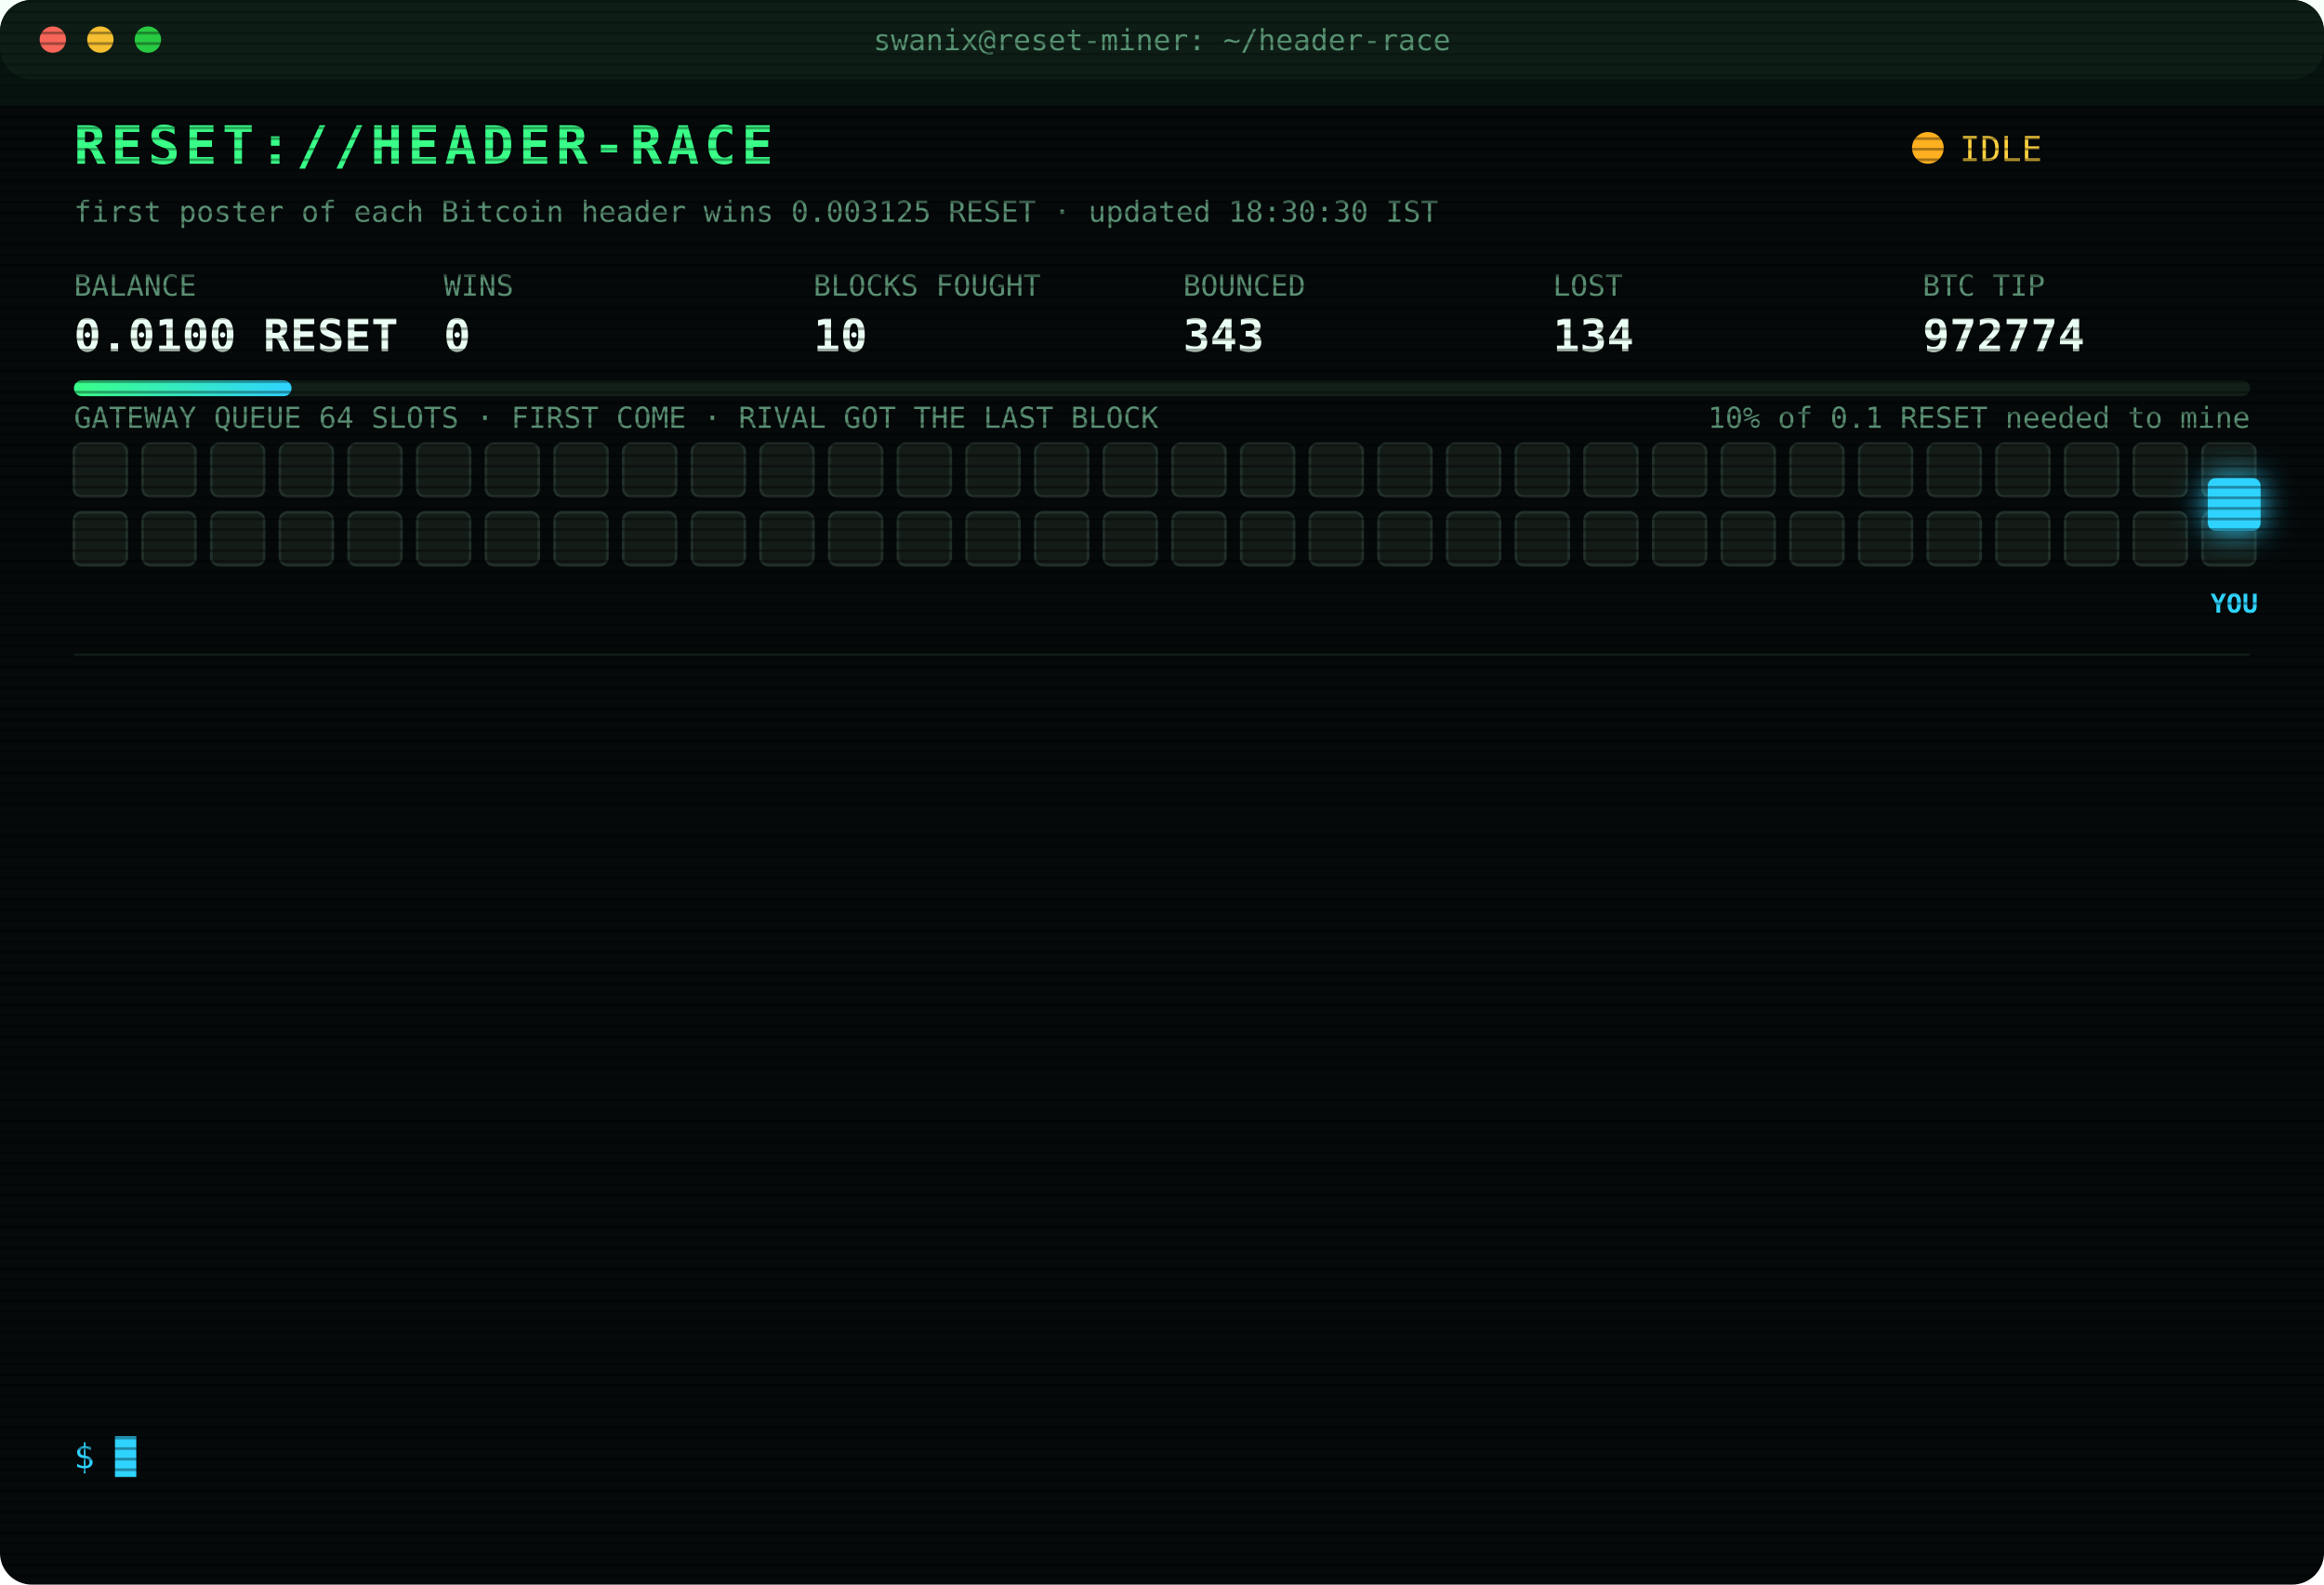
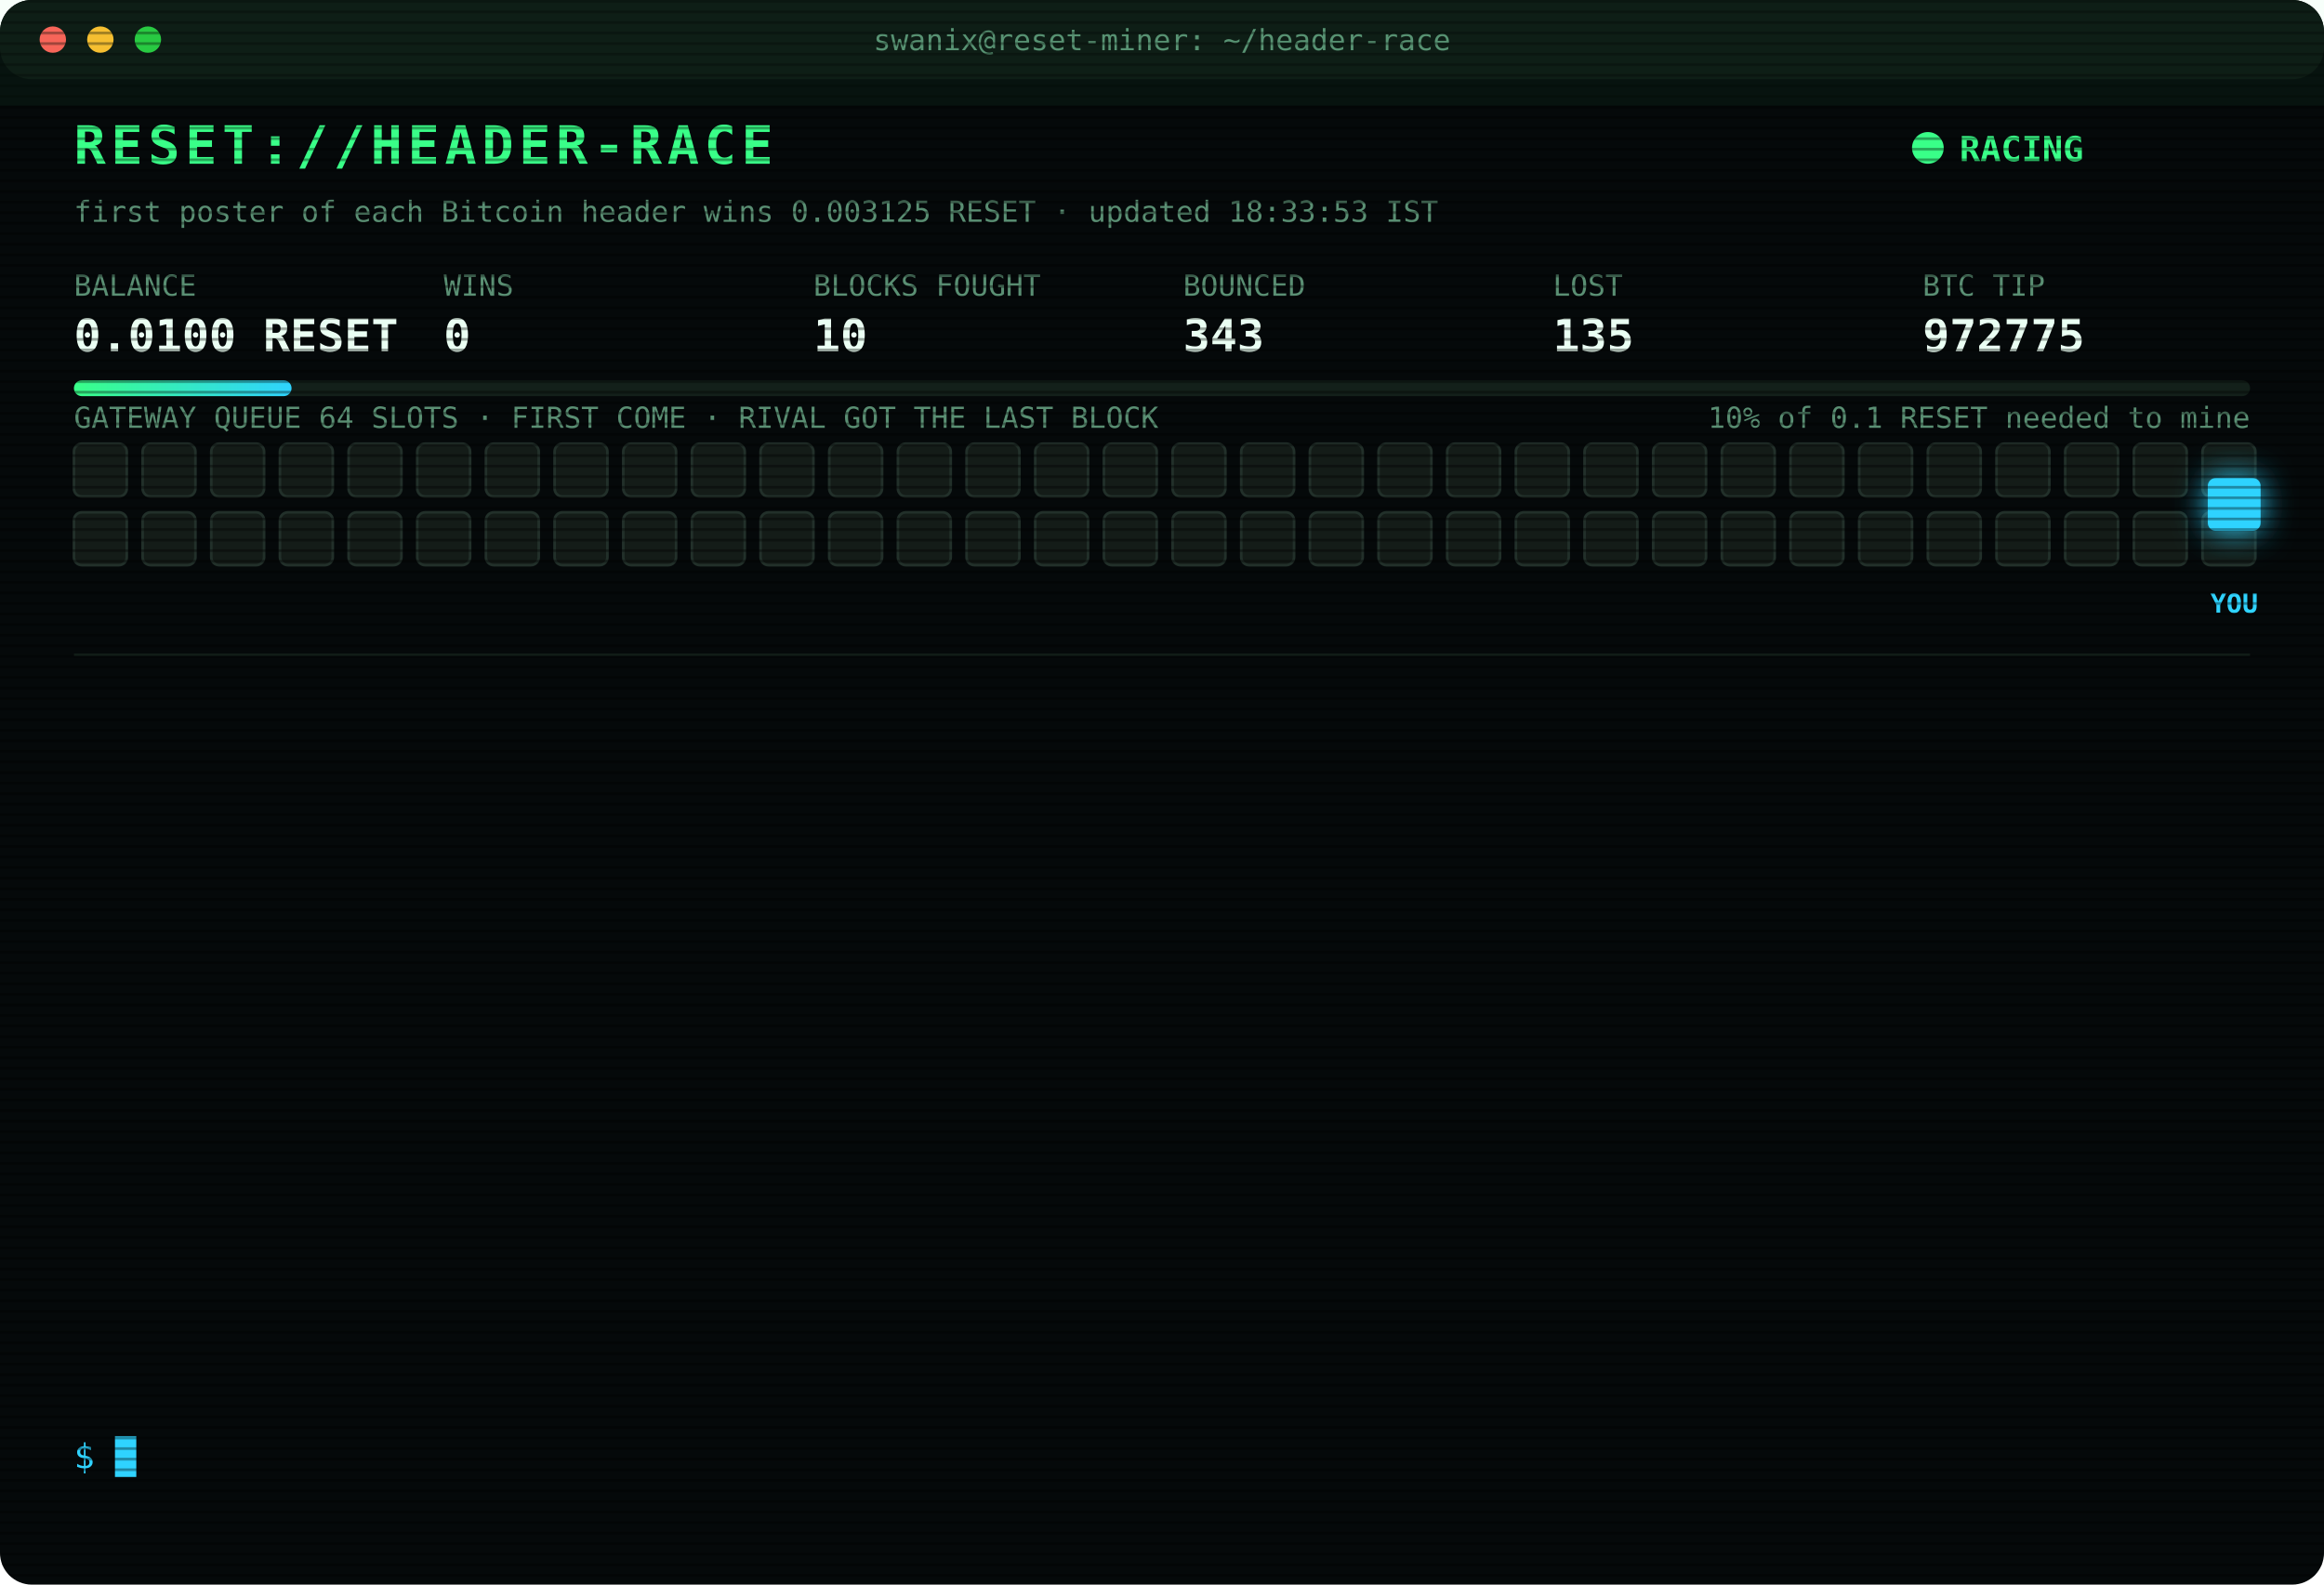
<svg xmlns="http://www.w3.org/2000/svg" width="880" height="600" viewBox="0 0 880 600" font-family="ui-monospace,SFMono-Regular,Menlo,Consolas,monospace">
  <style>
text{font-size:13px;fill:#7CFFB2}
.title{font-size:20px;font-weight:700;fill:#39FF88;letter-spacing:2px;animation:glitch 3s infinite steps(1)}
.sub{fill:#2fd3ff}.k{fill:#5a8f73;font-size:11px}.v{font-size:17px;font-weight:700;fill:#eafff3}
.ts{fill:#3f6b56}.boot{fill:#2fd3ff}.dim{fill:#5a8f73}.bad{fill:#ff4d6d}.warn{fill:#ffd23f}.mag{fill:#ff5cf0}.win{fill:#39FF88;font-weight:700}
.tag{font-size:10px;fill:#2fd3ff;font-weight:700}
.rival{fill:#26332c;stroke:#3c5a49;animation:jam 1.2s infinite alternate}
.idle{fill:#141c18;stroke:#22302a;animation:breathe 4s infinite}
.me{fill:#2fd3ff;filter:drop-shadow(0 0 6px #2fd3ff)}
.hover{animation:nudge 1.1s infinite ease-in-out}.bounce{animation:kick 1.4s infinite}
.ln{opacity:0;animation:in .4s forwards}
.cur{animation:blink 1s infinite steps(1)}
.scan{animation:scan 6s infinite linear}
.led{animation:blink 1.4s infinite}
@keyframes in{from{opacity:0;transform:translateX(-6px)}to{opacity:1;transform:none}}
@keyframes blink{50%{opacity:0}}
@keyframes jam{to{fill:#33463b}}
@keyframes breathe{50%{opacity:.4}}
@keyframes nudge{50%{transform:translateX(-10px)}}
@keyframes kick{0%,100%{transform:none}30%{transform:translateX(-14px)}55%{transform:translateX(10px) translateY(-6px)}}
@keyframes glitch{0%,92%{transform:none}93%{transform:translateX(2px);fill:#ff4d6d}95%{transform:translateX(-2px);fill:#2fd3ff}97%{transform:none}}
@keyframes scan{from{transform:translateY(-40px)}to{transform:translateY(600px)}}
</style>
  <defs>
    <pattern id="sl" width="4" height="4" patternUnits="userSpaceOnUse">
      <rect width="4" height="1" fill="#000" opacity=".35" />
    </pattern>
    <linearGradient id="bar">
      <stop offset="0" stop-color="#39FF88" />
      <stop offset="1" stop-color="#2fd3ff" />
    </linearGradient>
  </defs>
  <rect width="880" height="600" rx="12" fill="#05090a" />
  <rect width="880" height="30" rx="12" fill="#0d1512" />
  <circle cx="20" cy="15" r="5" fill="#ff5f57" />
  <circle cx="38" cy="15" r="5" fill="#febc2e" />
  <circle cx="56" cy="15" r="5" fill="#28c840" />
  <text x="440" y="19" text-anchor="middle" class="k">swanix@reset-miner: ~/header-race</text>
  <text x="28" y="62" class="title">RESET://HEADER-RACE</text>
-   <circle class="led" cx="730" cy="56" r="6" fill="#ffb020" />
-   <text x="742" y="61" class="warn">IDLE</text>
-   <text x="28" y="84" class="k">first poster of each Bitcoin header wins 0.003125 RESET · updated 18:30:30 IST</text>
+   <circle class="led" cx="730" cy="56" r="6" fill="#39FF88" />
+   <text x="742" y="61" class="win">RACING</text>
+   <text x="28" y="84" class="k">first poster of each Bitcoin header wins 0.003125 RESET · updated 18:33:53 IST</text>
  <text x="28" y="112" class="k">BALANCE</text>
  <text x="28" y="133" class="v">0.0100 RESET</text>
  <text x="168" y="112" class="k">WINS</text>
  <text x="168" y="133" class="v">0</text>
  <text x="308" y="112" class="k">BLOCKS FOUGHT</text>
  <text x="308" y="133" class="v">10</text>
  <text x="448" y="112" class="k">BOUNCED</text>
  <text x="448" y="133" class="v">343</text>
  <text x="588" y="112" class="k">LOST</text>
-   <text x="588" y="133" class="v">134</text>
+   <text x="588" y="133" class="v">135</text>
  <text x="728" y="112" class="k">BTC TIP</text>
-   <text x="728" y="133" class="v">972774</text>
+   <text x="728" y="133" class="v">972775</text>
  <rect x="28" y="144" width="824" height="6" rx="3" fill="#13201a" />
  <rect x="28" y="144" width="82.4" height="6" rx="3" fill="url(#bar)" />
  <text x="852" y="162" text-anchor="end" class="k">10% of 0.1 RESET needed to mine</text>
  <text x="28" y="162" class="k">GATEWAY QUEUE 64 SLOTS · FIRST COME · RIVAL GOT THE LAST BLOCK</text>
  <rect class="idle" x="28" y="168" width="20" height="20" rx="3" style="animation-delay:0.00s" />
  <rect class="idle" x="54" y="168" width="20" height="20" rx="3" style="animation-delay:0.05s" />
  <rect class="idle" x="80" y="168" width="20" height="20" rx="3" style="animation-delay:0.10s" />
  <rect class="idle" x="106" y="168" width="20" height="20" rx="3" style="animation-delay:0.15s" />
  <rect class="idle" x="132" y="168" width="20" height="20" rx="3" style="animation-delay:0.20s" />
  <rect class="idle" x="158" y="168" width="20" height="20" rx="3" style="animation-delay:0.25s" />
  <rect class="idle" x="184" y="168" width="20" height="20" rx="3" style="animation-delay:0.30s" />
  <rect class="idle" x="210" y="168" width="20" height="20" rx="3" style="animation-delay:0.35s" />
  <rect class="idle" x="236" y="168" width="20" height="20" rx="3" style="animation-delay:0.40s" />
  <rect class="idle" x="262" y="168" width="20" height="20" rx="3" style="animation-delay:0.45s" />
  <rect class="idle" x="288" y="168" width="20" height="20" rx="3" style="animation-delay:0.50s" />
  <rect class="idle" x="314" y="168" width="20" height="20" rx="3" style="animation-delay:0.55s" />
  <rect class="idle" x="340" y="168" width="20" height="20" rx="3" style="animation-delay:0.60s" />
  <rect class="idle" x="366" y="168" width="20" height="20" rx="3" style="animation-delay:0.65s" />
  <rect class="idle" x="392" y="168" width="20" height="20" rx="3" style="animation-delay:0.70s" />
  <rect class="idle" x="418" y="168" width="20" height="20" rx="3" style="animation-delay:0.75s" />
  <rect class="idle" x="444" y="168" width="20" height="20" rx="3" style="animation-delay:0.80s" />
  <rect class="idle" x="470" y="168" width="20" height="20" rx="3" style="animation-delay:0.85s" />
  <rect class="idle" x="496" y="168" width="20" height="20" rx="3" style="animation-delay:0.90s" />
  <rect class="idle" x="522" y="168" width="20" height="20" rx="3" style="animation-delay:0.95s" />
  <rect class="idle" x="548" y="168" width="20" height="20" rx="3" style="animation-delay:1.00s" />
  <rect class="idle" x="574" y="168" width="20" height="20" rx="3" style="animation-delay:1.05s" />
  <rect class="idle" x="600" y="168" width="20" height="20" rx="3" style="animation-delay:1.10s" />
  <rect class="idle" x="626" y="168" width="20" height="20" rx="3" style="animation-delay:1.15s" />
  <rect class="idle" x="652" y="168" width="20" height="20" rx="3" style="animation-delay:1.20s" />
  <rect class="idle" x="678" y="168" width="20" height="20" rx="3" style="animation-delay:1.25s" />
  <rect class="idle" x="704" y="168" width="20" height="20" rx="3" style="animation-delay:1.30s" />
  <rect class="idle" x="730" y="168" width="20" height="20" rx="3" style="animation-delay:1.35s" />
  <rect class="idle" x="756" y="168" width="20" height="20" rx="3" style="animation-delay:1.40s" />
  <rect class="idle" x="782" y="168" width="20" height="20" rx="3" style="animation-delay:1.45s" />
  <rect class="idle" x="808" y="168" width="20" height="20" rx="3" style="animation-delay:1.50s" />
  <rect class="idle" x="834" y="168" width="20" height="20" rx="3" style="animation-delay:1.55s" />
  <rect class="idle" x="28" y="194" width="20" height="20" rx="3" style="animation-delay:1.60s" />
  <rect class="idle" x="54" y="194" width="20" height="20" rx="3" style="animation-delay:1.65s" />
  <rect class="idle" x="80" y="194" width="20" height="20" rx="3" style="animation-delay:1.70s" />
  <rect class="idle" x="106" y="194" width="20" height="20" rx="3" style="animation-delay:1.75s" />
  <rect class="idle" x="132" y="194" width="20" height="20" rx="3" style="animation-delay:1.80s" />
  <rect class="idle" x="158" y="194" width="20" height="20" rx="3" style="animation-delay:1.85s" />
  <rect class="idle" x="184" y="194" width="20" height="20" rx="3" style="animation-delay:1.90s" />
  <rect class="idle" x="210" y="194" width="20" height="20" rx="3" style="animation-delay:1.95s" />
  <rect class="idle" x="236" y="194" width="20" height="20" rx="3" style="animation-delay:2.00s" />
  <rect class="idle" x="262" y="194" width="20" height="20" rx="3" style="animation-delay:2.05s" />
  <rect class="idle" x="288" y="194" width="20" height="20" rx="3" style="animation-delay:2.10s" />
  <rect class="idle" x="314" y="194" width="20" height="20" rx="3" style="animation-delay:2.15s" />
  <rect class="idle" x="340" y="194" width="20" height="20" rx="3" style="animation-delay:2.20s" />
  <rect class="idle" x="366" y="194" width="20" height="20" rx="3" style="animation-delay:2.25s" />
  <rect class="idle" x="392" y="194" width="20" height="20" rx="3" style="animation-delay:2.30s" />
  <rect class="idle" x="418" y="194" width="20" height="20" rx="3" style="animation-delay:2.35s" />
  <rect class="idle" x="444" y="194" width="20" height="20" rx="3" style="animation-delay:2.40s" />
  <rect class="idle" x="470" y="194" width="20" height="20" rx="3" style="animation-delay:2.45s" />
  <rect class="idle" x="496" y="194" width="20" height="20" rx="3" style="animation-delay:2.50s" />
  <rect class="idle" x="522" y="194" width="20" height="20" rx="3" style="animation-delay:2.55s" />
  <rect class="idle" x="548" y="194" width="20" height="20" rx="3" style="animation-delay:2.60s" />
  <rect class="idle" x="574" y="194" width="20" height="20" rx="3" style="animation-delay:2.65s" />
  <rect class="idle" x="600" y="194" width="20" height="20" rx="3" style="animation-delay:2.70s" />
  <rect class="idle" x="626" y="194" width="20" height="20" rx="3" style="animation-delay:2.75s" />
  <rect class="idle" x="652" y="194" width="20" height="20" rx="3" style="animation-delay:2.80s" />
  <rect class="idle" x="678" y="194" width="20" height="20" rx="3" style="animation-delay:2.85s" />
  <rect class="idle" x="704" y="194" width="20" height="20" rx="3" style="animation-delay:2.90s" />
  <rect class="idle" x="730" y="194" width="20" height="20" rx="3" style="animation-delay:2.95s" />
  <rect class="idle" x="756" y="194" width="20" height="20" rx="3" style="animation-delay:3.00s" />
  <rect class="idle" x="782" y="194" width="20" height="20" rx="3" style="animation-delay:3.05s" />
  <rect class="idle" x="808" y="194" width="20" height="20" rx="3" style="animation-delay:3.10s" />
  <rect class="idle" x="834" y="194" width="20" height="20" rx="3" style="animation-delay:3.15s" />
  <g class="hover">
    <rect class="me" x="836" y="181" width="20" height="20" rx="3" />
    <text class="tag" x="846" y="232" text-anchor="middle">YOU</text>
  </g>
  <line x1="28" x2="852" y1="248" y2="248" stroke="#13201a" />
  <g class="ln" style="animation-delay:0.40s">
-     <text x="28" y="270" class="ts">16:34:08</text>
-     <text x="104" y="270" class="bad">[LOST] #972762 taken by a rival miner</text>
+     <text x="28" y="270" class="ts">17:05:07</text>
+     <text x="104" y="270" class="bad">[LOST] #972763 taken by a rival miner</text>
  </g>
  <g class="ln" style="animation-delay:0.65s">
-     <text x="28" y="292" class="ts">17:05:07</text>
-     <text x="104" y="292" class="bad">[LOST] #972763 taken by a rival miner</text>
+     <text x="28" y="292" class="ts">17:06:40</text>
+     <text x="104" y="292" class="bad">[LOST] #972764 taken by a rival miner</text>
  </g>
  <g class="ln" style="animation-delay:0.90s">
-     <text x="28" y="314" class="ts">17:06:40</text>
-     <text x="104" y="314" class="bad">[LOST] #972764 taken by a rival miner</text>
+     <text x="28" y="314" class="ts">17:10:58</text>
+     <text x="104" y="314" class="bad">[LOST] #972765 taken by a rival miner</text>
  </g>
  <g class="ln" style="animation-delay:1.15s">
-     <text x="28" y="336" class="ts">17:10:58</text>
-     <text x="104" y="336" class="bad">[LOST] #972765 taken by a rival miner</text>
+     <text x="28" y="336" class="ts">17:13:11</text>
+     <text x="104" y="336" class="bad">[LOST] #972766 taken by a rival miner</text>
  </g>
  <g class="ln" style="animation-delay:1.40s">
-     <text x="28" y="358" class="ts">17:13:11</text>
-     <text x="104" y="358" class="bad">[LOST] #972766 taken by a rival miner</text>
+     <text x="28" y="358" class="ts">17:17:19</text>
+     <text x="104" y="358" class="bad">[LOST] #972767 taken by a rival miner</text>
  </g>
  <g class="ln" style="animation-delay:1.65s">
-     <text x="28" y="380" class="ts">17:17:19</text>
-     <text x="104" y="380" class="bad">[LOST] #972767 taken by a rival miner</text>
+     <text x="28" y="380" class="ts">17:22:08</text>
+     <text x="104" y="380" class="bad">[LOST] #972768 taken by a rival miner</text>
  </g>
  <g class="ln" style="animation-delay:1.90s">
-     <text x="28" y="402" class="ts">17:22:08</text>
-     <text x="104" y="402" class="bad">[LOST] #972768 taken by a rival miner</text>
+     <text x="28" y="402" class="ts">17:24:57</text>
+     <text x="104" y="402" class="bad">[LOST] #972769 taken by a rival miner</text>
  </g>
  <g class="ln" style="animation-delay:2.15s">
-     <text x="28" y="424" class="ts">17:24:57</text>
-     <text x="104" y="424" class="bad">[LOST] #972769 taken by a rival miner</text>
+     <text x="28" y="424" class="ts">17:25:23</text>
+     <text x="104" y="424" class="bad">[LOST] #972770 taken by a rival miner</text>
  </g>
  <g class="ln" style="animation-delay:2.40s">
-     <text x="28" y="446" class="ts">17:25:23</text>
-     <text x="104" y="446" class="bad">[LOST] #972770 taken by a rival miner</text>
+     <text x="28" y="446" class="ts">17:27:38</text>
+     <text x="104" y="446" class="bad">[LOST] #972771 taken by a rival miner</text>
  </g>
  <g class="ln" style="animation-delay:2.65s">
-     <text x="28" y="468" class="ts">17:27:38</text>
-     <text x="104" y="468" class="bad">[LOST] #972771 taken by a rival miner</text>
+     <text x="28" y="468" class="ts">17:31:35</text>
+     <text x="104" y="468" class="bad">[LOST] #972772 taken by a rival miner</text>
  </g>
  <g class="ln" style="animation-delay:2.90s">
-     <text x="28" y="490" class="ts">17:31:35</text>
-     <text x="104" y="490" class="bad">[LOST] #972772 taken by a rival miner</text>
+     <text x="28" y="490" class="ts">17:54:51</text>
+     <text x="104" y="490" class="bad">[LOST] #972773 taken by a rival miner</text>
  </g>
  <g class="ln" style="animation-delay:3.15s">
-     <text x="28" y="512" class="ts">17:54:51</text>
-     <text x="104" y="512" class="bad">[LOST] #972773 taken by a rival miner</text>
+     <text x="28" y="512" class="ts">17:56:38</text>
+     <text x="104" y="512" class="bad">[LOST] #972774 taken by a rival miner</text>
  </g>
  <g class="ln" style="animation-delay:3.40s">
-     <text x="28" y="534" class="ts">17:56:38</text>
-     <text x="104" y="534" class="bad">[LOST] #972774 taken by a rival miner</text>
+     <text x="28" y="534" class="ts">18:33:53</text>
+     <text x="104" y="534" class="bad">[LOST] #972775 taken by a rival miner</text>
  </g>
  <text x="28" y="556" class="sub">$ <tspan class="cur">█</tspan>
  </text>
  <rect width="880" height="600" rx="12" fill="url(#sl)" pointer-events="none" />
  <rect class="scan" width="880" height="40" fill="#39FF88" opacity=".04" />
</svg>
